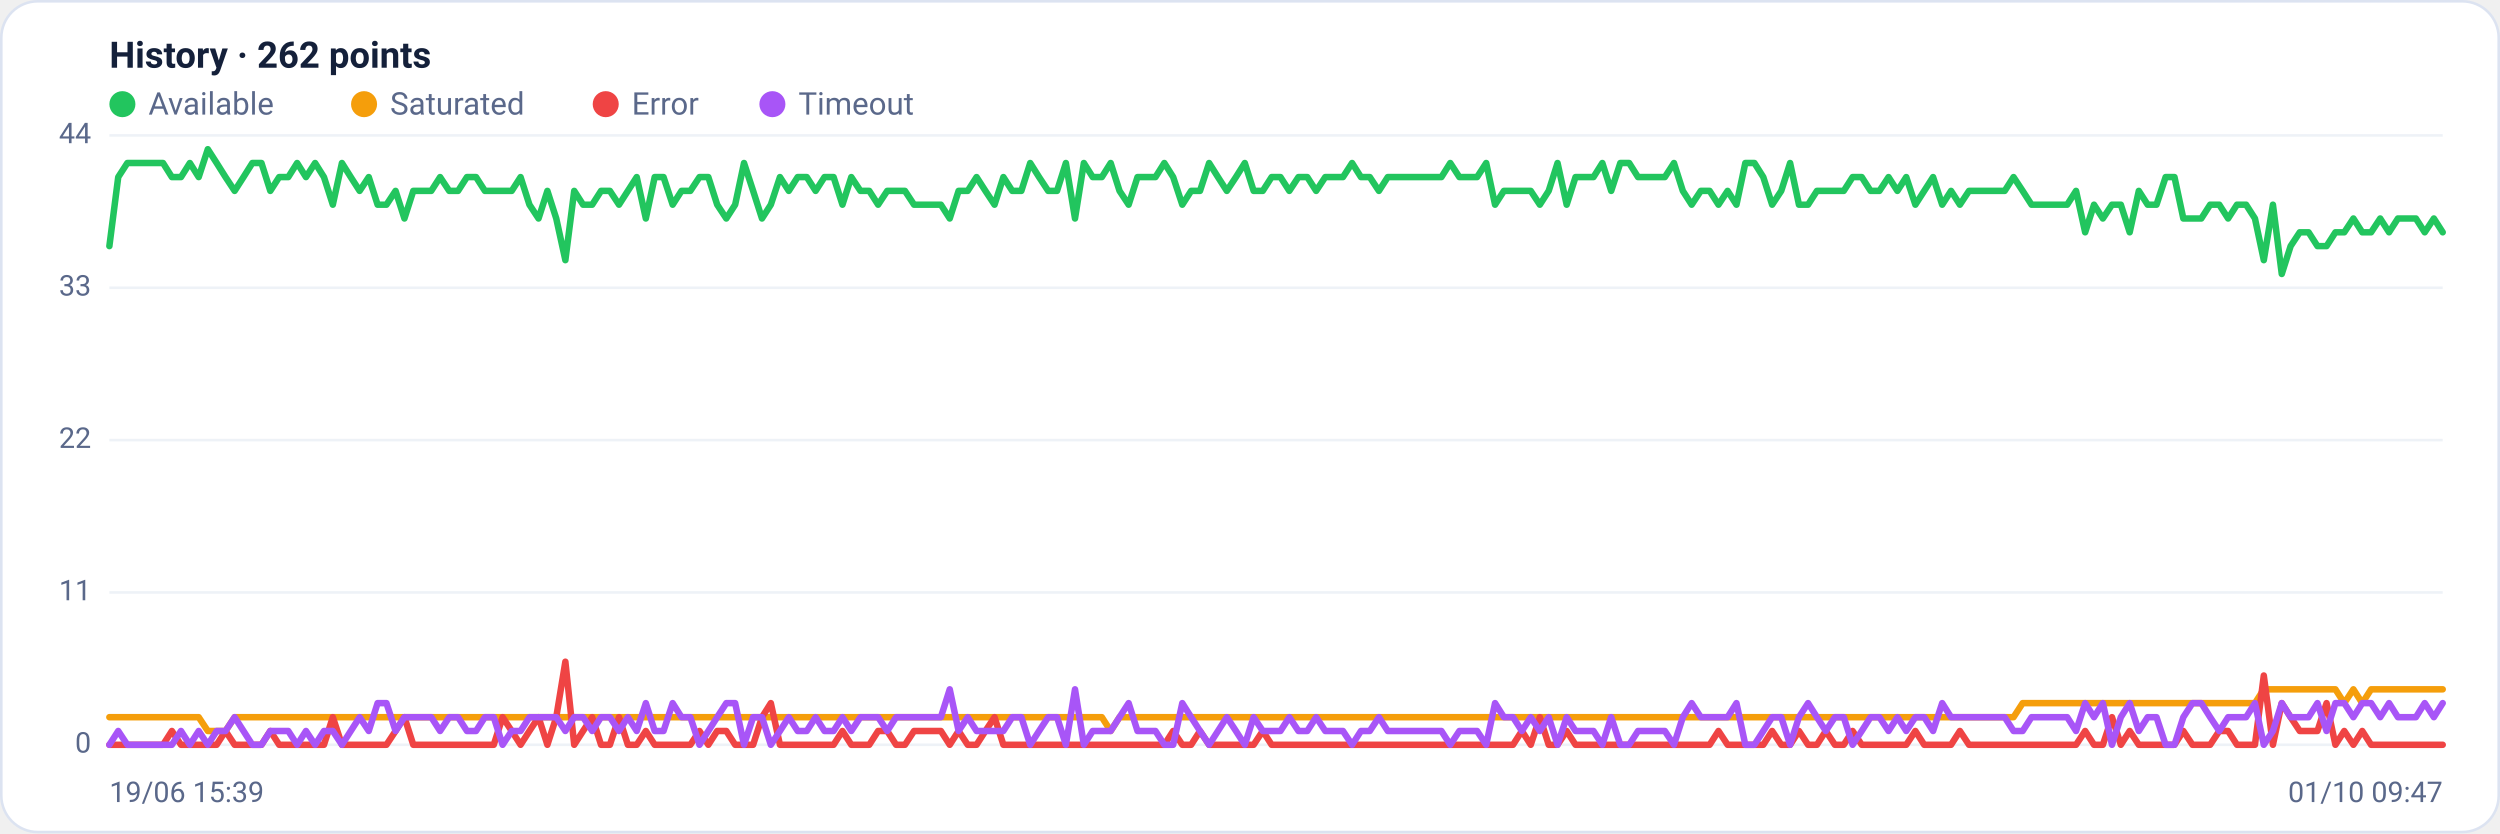
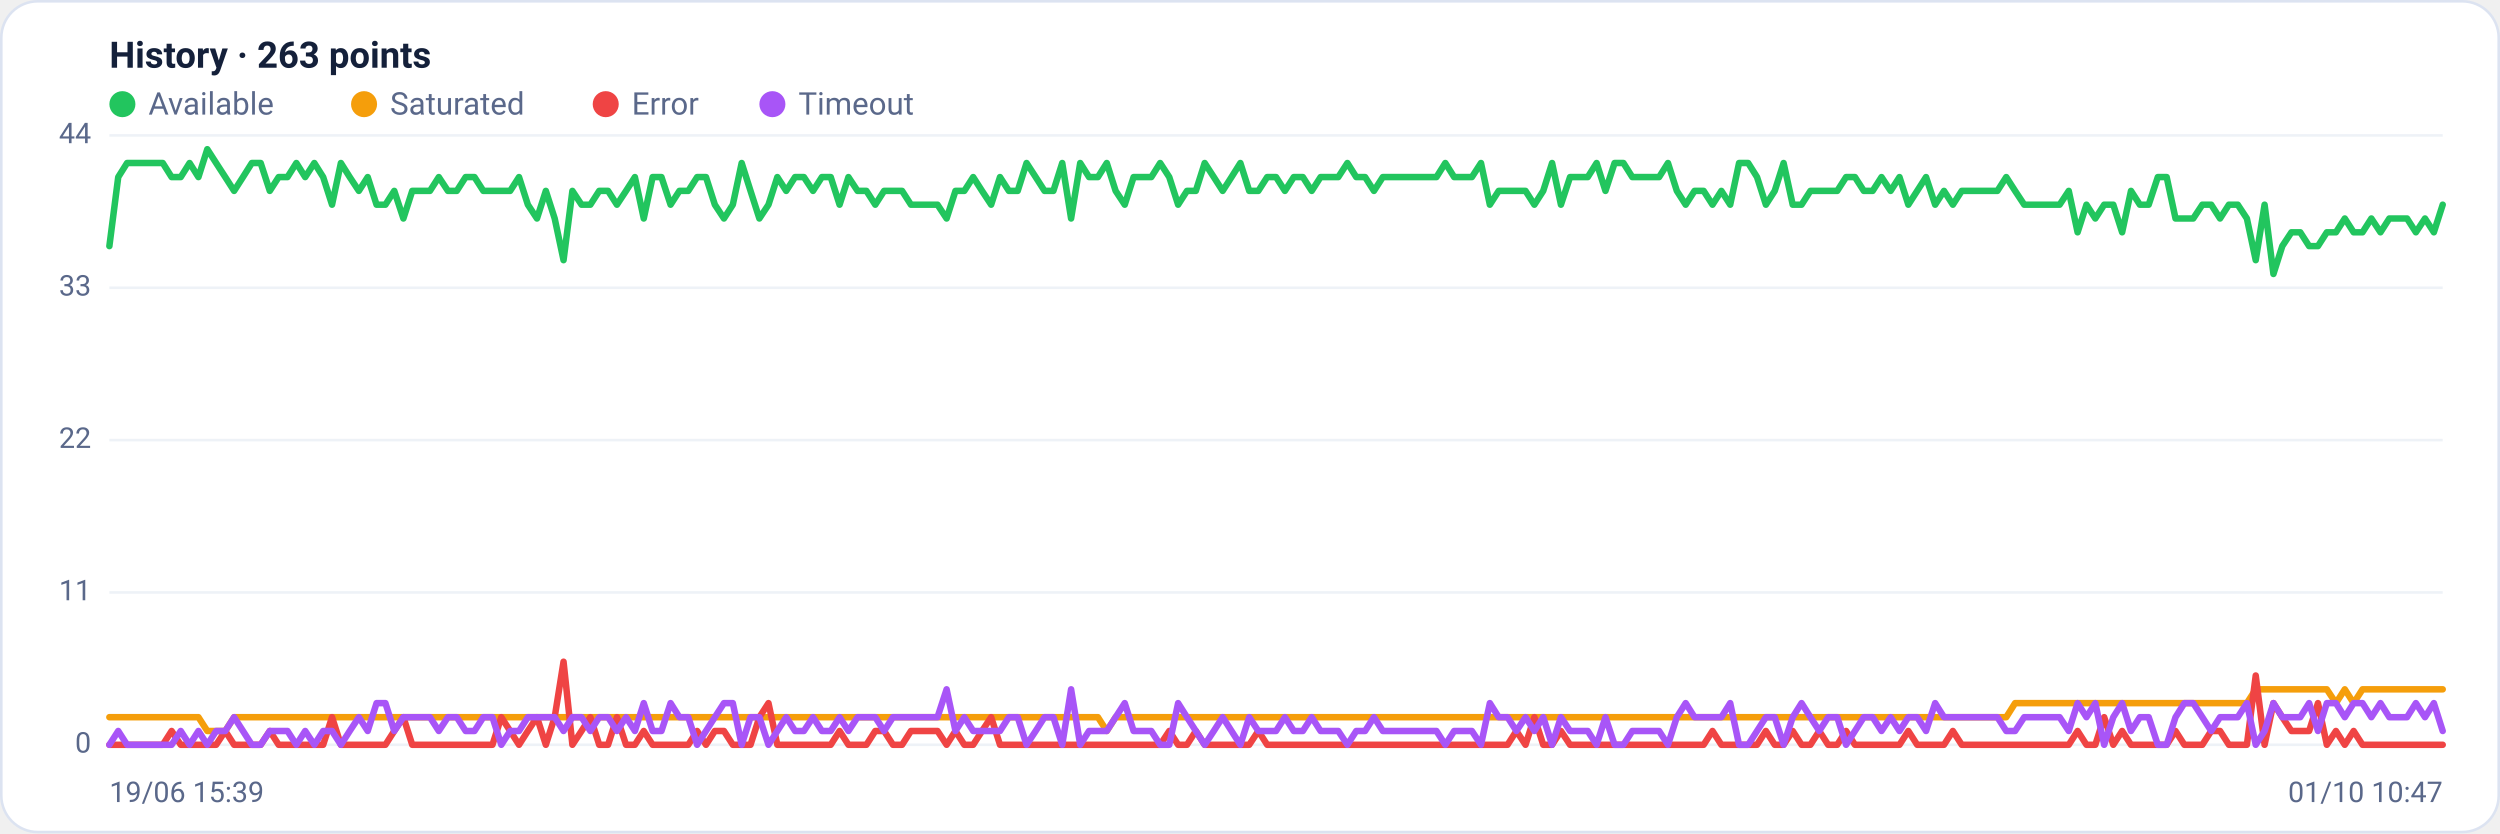
<svg xmlns="http://www.w3.org/2000/svg" viewBox="0 0 960 320" width="960" height="320" font-family="Segoe UI, system-ui, -apple-system, Roboto, Helvetica, Arial, sans-serif" role="img" aria-label="Availability history per region">
  <rect x="0.5" y="0.5" width="959" height="319" rx="14" fill="#ffffff" stroke="#dce3f1" />
-   <text x="42" y="26" font-size="14" font-weight="600" fill="#14203a">History · 262 points</text>
+   <text x="42" y="26" font-size="14" font-weight="600" fill="#14203a">History · 263 points</text>
  <circle cx="47" cy="40" r="5" fill="#22c55e" />
  <text x="57" y="44" font-size="12" fill="#5a688a">Available</text>
  <circle cx="139.8" cy="40" r="5" fill="#f59e0b" />
  <text x="149.8" y="44" font-size="12" fill="#5a688a">Saturated</text>
  <circle cx="232.6" cy="40" r="5" fill="#ef4444" />
  <text x="242.6" y="44" font-size="12" fill="#5a688a">Error</text>
  <circle cx="296.6" cy="40" r="5" fill="#a855f7" />
  <text x="306.6" y="44" font-size="12" fill="#5a688a">Timeout</text>
  <line x1="42" y1="286.0" x2="938" y2="286.0" stroke="#eef2f7" stroke-width="1" />
  <text x="35" y="289.0" text-anchor="end" font-size="11" fill="#5a688a">0</text>
  <line x1="42" y1="227.5" x2="938" y2="227.5" stroke="#eef2f7" stroke-width="1" />
  <text x="35" y="230.5" text-anchor="end" font-size="11" fill="#5a688a">11</text>
  <line x1="42" y1="169.0" x2="938" y2="169.0" stroke="#eef2f7" stroke-width="1" />
  <text x="35" y="172.0" text-anchor="end" font-size="11" fill="#5a688a">22</text>
  <line x1="42" y1="110.5" x2="938" y2="110.5" stroke="#eef2f7" stroke-width="1" />
  <text x="35" y="113.5" text-anchor="end" font-size="11" fill="#5a688a">33</text>
  <line x1="42" y1="52.0" x2="938" y2="52.0" stroke="#eef2f7" stroke-width="1" />
  <text x="35" y="55.0" text-anchor="end" font-size="11" fill="#5a688a">44</text>
-   <polyline fill="none" stroke="#22c55e" stroke-width="2.5" stroke-linejoin="round" stroke-linecap="round" points="42.0,94.5 45.4,68.0 48.9,62.6 52.3,62.6 55.7,62.6 59.2,62.6 62.6,62.6 66.0,68.0 69.5,68.0 72.9,62.6 76.3,68.0 79.8,57.3 83.2,62.6 86.6,68.0 90.1,73.3 93.5,68.0 96.9,62.6 100.4,62.6 103.8,73.3 107.2,68.0 110.7,68.0 114.1,62.6 117.5,68.0 121.0,62.6 124.4,68.0 127.8,78.6 131.3,62.6 134.7,68.0 138.1,73.3 141.6,68.0 145.0,78.6 148.4,78.6 151.9,73.3 155.3,83.9 158.7,73.3 162.2,73.3 165.6,73.3 169.0,68.0 172.5,73.3 175.9,73.3 179.3,68.0 182.8,68.0 186.2,73.3 189.6,73.3 193.0,73.3 196.5,73.3 199.9,68.0 203.3,78.6 206.8,83.9 210.2,73.3 213.6,83.9 217.1,99.9 220.5,73.3 223.9,78.6 227.4,78.6 230.8,73.3 234.2,73.3 237.7,78.6 241.1,73.3 244.5,68.0 248.0,83.9 251.4,68.0 254.8,68.0 258.3,78.6 261.7,73.3 265.1,73.3 268.6,68.0 272.0,68.0 275.4,78.6 278.9,83.9 282.3,78.6 285.7,62.6 289.2,73.3 292.6,83.9 296.0,78.6 299.5,68.0 302.9,73.3 306.3,68.0 309.8,68.0 313.2,73.3 316.6,68.0 320.1,68.0 323.5,78.6 326.9,68.0 330.4,73.3 333.8,73.3 337.2,78.6 340.7,73.3 344.1,73.3 347.5,73.3 351.0,78.6 354.4,78.6 357.8,78.6 361.3,78.6 364.7,83.9 368.1,73.3 371.6,73.3 375.0,68.0 378.4,73.3 381.9,78.6 385.3,68.0 388.7,73.3 392.2,73.3 395.6,62.6 399.0,68.0 402.5,73.3 405.9,73.3 409.3,62.6 412.8,83.9 416.2,62.6 419.6,68.0 423.1,68.0 426.5,62.6 429.9,73.3 433.4,78.6 436.8,68.0 440.2,68.0 443.7,68.0 447.1,62.6 450.5,68.0 454.0,78.6 457.4,73.3 460.8,73.3 464.3,62.6 467.7,68.0 471.1,73.3 474.6,68.0 478.0,62.6 481.4,73.3 484.9,73.3 488.3,68.0 491.7,68.0 495.1,73.3 498.6,68.0 502.0,68.0 505.4,73.3 508.9,68.0 512.3,68.0 515.7,68.0 519.2,62.6 522.6,68.0 526.0,68.0 529.5,73.3 532.9,68.0 536.3,68.0 539.8,68.0 543.2,68.0 546.6,68.0 550.1,68.0 553.5,68.0 556.9,62.6 560.4,68.0 563.8,68.0 567.2,68.0 570.7,62.6 574.1,78.6 577.5,73.3 581.0,73.3 584.4,73.3 587.8,73.3 591.3,78.6 594.7,73.3 598.1,62.6 601.6,78.6 605.0,68.0 608.4,68.0 611.9,68.0 615.3,62.6 618.7,73.3 622.2,62.6 625.6,62.6 629.0,68.0 632.5,68.0 635.9,68.0 639.3,68.0 642.8,62.6 646.2,73.3 649.6,78.6 653.1,73.3 656.5,73.3 659.9,78.6 663.4,73.3 666.8,78.6 670.2,62.6 673.7,62.6 677.1,68.0 680.5,78.6 684.0,73.3 687.4,62.6 690.8,78.6 694.3,78.6 697.7,73.3 701.1,73.3 704.6,73.3 708.0,73.3 711.4,68.0 714.9,68.0 718.3,73.3 721.7,73.3 725.2,68.0 728.6,73.3 732.0,68.0 735.5,78.6 738.9,73.3 742.3,68.0 745.8,78.6 749.2,73.3 752.6,78.6 756.1,73.3 759.5,73.3 762.9,73.3 766.4,73.3 769.8,73.3 773.2,68.0 776.7,73.3 780.1,78.6 783.5,78.6 787.0,78.6 790.4,78.6 793.8,78.6 797.2,73.3 800.7,89.2 804.1,78.6 807.5,83.9 811.0,78.6 814.4,78.6 817.8,89.2 821.3,73.3 824.7,78.6 828.1,78.6 831.6,68.0 835.0,68.0 838.4,83.9 841.9,83.9 845.3,83.9 848.7,78.6 852.2,78.6 855.6,83.9 859.0,78.6 862.5,78.6 865.9,83.9 869.3,99.9 872.8,78.6 876.2,105.2 879.6,94.5 883.1,89.2 886.5,89.2 889.9,94.5 893.4,94.5 896.8,89.2 900.2,89.2 903.7,83.9 907.1,89.2 910.5,89.2 914.0,83.9 917.4,89.2 920.8,83.9 924.3,83.9 927.7,83.9 931.1,89.2 934.6,83.9 938.0,89.2" />
-   <polyline fill="none" stroke="#f59e0b" stroke-width="2.5" stroke-linejoin="round" stroke-linecap="round" points="42.0,275.4 45.4,275.4 48.9,275.4 52.3,275.4 55.7,275.4 59.2,275.4 62.6,275.4 66.0,275.4 69.5,275.4 72.9,275.4 76.3,275.4 79.8,280.7 83.2,280.7 86.6,280.7 90.1,275.4 93.5,275.4 96.9,275.4 100.4,275.4 103.8,275.4 107.2,275.4 110.7,275.4 114.1,275.4 117.5,275.4 121.0,275.4 124.4,275.4 127.8,275.4 131.3,275.4 134.7,275.4 138.1,275.4 141.6,275.4 145.0,275.4 148.4,275.4 151.9,275.4 155.3,275.4 158.7,275.4 162.2,275.4 165.6,275.4 169.0,275.4 172.5,275.4 175.9,275.4 179.3,275.4 182.8,275.4 186.2,275.4 189.6,275.4 193.0,275.4 196.5,275.4 199.9,275.4 203.3,275.4 206.8,275.4 210.2,275.4 213.6,275.4 217.1,275.4 220.5,275.4 223.9,275.4 227.4,275.4 230.8,275.4 234.2,275.4 237.7,275.4 241.1,275.4 244.5,275.4 248.0,275.4 251.4,275.4 254.8,275.4 258.3,275.4 261.7,275.4 265.1,275.4 268.6,275.4 272.0,275.4 275.4,275.4 278.9,275.4 282.3,275.4 285.7,275.4 289.2,275.4 292.6,275.4 296.0,275.4 299.5,275.4 302.9,275.4 306.3,275.4 309.8,275.4 313.2,275.4 316.6,275.4 320.1,275.4 323.5,275.4 326.9,275.4 330.4,275.4 333.8,275.4 337.2,275.4 340.7,275.4 344.1,275.4 347.5,275.4 351.0,275.4 354.4,275.4 357.8,275.4 361.3,275.4 364.7,275.4 368.1,275.4 371.6,275.4 375.0,275.4 378.4,275.4 381.9,275.4 385.3,275.4 388.7,275.4 392.2,275.4 395.6,275.4 399.0,275.4 402.5,275.4 405.9,275.4 409.3,275.4 412.8,275.4 416.2,275.4 419.6,275.4 423.1,275.4 426.5,280.7 429.9,275.4 433.4,275.4 436.8,275.4 440.2,275.4 443.7,275.4 447.1,275.4 450.5,275.4 454.0,275.4 457.4,275.4 460.8,275.4 464.3,275.4 467.7,275.4 471.1,275.4 474.6,275.4 478.0,275.4 481.4,275.4 484.9,275.4 488.3,275.4 491.7,275.4 495.1,275.4 498.6,275.4 502.0,275.4 505.4,275.4 508.9,275.4 512.3,275.4 515.7,275.4 519.2,275.4 522.6,275.4 526.0,275.4 529.5,275.4 532.9,275.4 536.3,275.4 539.8,275.4 543.2,275.4 546.6,275.4 550.1,275.4 553.5,275.4 556.9,275.4 560.4,275.4 563.8,275.4 567.2,275.4 570.7,275.4 574.1,275.4 577.5,275.4 581.0,275.4 584.4,275.4 587.8,275.4 591.3,275.4 594.7,275.4 598.1,275.4 601.6,275.4 605.0,275.4 608.4,275.4 611.9,275.4 615.3,275.4 618.7,275.4 622.2,275.4 625.6,275.4 629.0,275.4 632.5,275.4 635.9,275.4 639.3,275.4 642.8,275.4 646.2,275.4 649.6,275.4 653.1,275.4 656.5,275.4 659.9,275.4 663.4,275.4 666.8,275.4 670.2,275.4 673.7,275.4 677.1,275.4 680.5,275.4 684.0,275.4 687.4,275.4 690.8,275.4 694.3,275.4 697.7,275.4 701.1,275.4 704.6,275.4 708.0,275.4 711.4,275.4 714.9,275.4 718.3,275.4 721.7,275.4 725.2,275.4 728.6,275.4 732.0,275.4 735.5,275.4 738.9,275.4 742.3,275.4 745.8,275.4 749.2,275.4 752.6,275.4 756.1,275.4 759.5,275.4 762.9,275.4 766.4,275.4 769.8,275.4 773.2,275.4 776.7,270.0 780.1,270.0 783.5,270.0 787.0,270.0 790.4,270.0 793.8,270.0 797.2,270.0 800.7,270.0 804.1,270.0 807.5,270.0 811.0,270.0 814.4,270.0 817.8,270.0 821.3,270.0 824.7,270.0 828.1,270.0 831.6,270.0 835.0,270.0 838.4,270.0 841.9,270.0 845.3,270.0 848.7,270.0 852.2,270.0 855.6,270.0 859.0,270.0 862.5,270.0 865.9,270.0 869.3,264.7 872.8,264.7 876.2,264.7 879.6,264.7 883.1,264.7 886.5,264.7 889.9,264.7 893.4,264.7 896.8,264.7 900.2,270.0 903.7,264.7 907.1,270.0 910.5,264.7 914.0,264.7 917.4,264.7 920.8,264.7 924.3,264.7 927.7,264.7 931.1,264.7 934.6,264.7 938.0,264.7" />
-   <polyline fill="none" stroke="#ef4444" stroke-width="2.5" stroke-linejoin="round" stroke-linecap="round" points="42.0,286.0 45.4,286.0 48.9,286.0 52.3,286.0 55.7,286.0 59.2,286.0 62.6,286.0 66.0,280.7 69.5,286.0 72.9,286.0 76.3,286.0 79.8,286.0 83.2,286.0 86.6,280.7 90.1,286.0 93.5,286.0 96.9,286.0 100.4,286.0 103.8,280.7 107.2,286.0 110.7,286.0 114.1,286.0 117.5,286.0 121.0,286.0 124.4,286.0 127.8,275.4 131.3,286.0 134.7,286.0 138.1,286.0 141.6,286.0 145.0,286.0 148.4,286.0 151.9,280.7 155.3,275.4 158.7,286.0 162.2,286.0 165.6,286.0 169.0,286.0 172.5,286.0 175.9,286.0 179.3,286.0 182.8,286.0 186.2,286.0 189.6,286.0 193.0,275.4 196.5,280.7 199.9,286.0 203.3,280.7 206.8,275.4 210.2,286.0 213.6,275.4 217.1,254.1 220.5,286.0 223.9,280.7 227.4,275.4 230.8,286.0 234.2,286.0 237.7,275.4 241.1,286.0 244.5,286.0 248.0,280.7 251.4,286.0 254.8,286.0 258.3,286.0 261.7,286.0 265.1,286.0 268.6,280.7 272.0,286.0 275.4,280.7 278.9,280.7 282.3,286.0 285.7,286.0 289.2,286.0 292.6,275.4 296.0,270.0 299.5,286.0 302.9,286.0 306.3,286.0 309.8,286.0 313.2,286.0 316.6,286.0 320.1,286.0 323.5,280.7 326.9,286.0 330.4,286.0 333.8,286.0 337.2,280.7 340.7,280.7 344.1,286.0 347.5,286.0 351.0,280.7 354.4,280.7 357.8,280.7 361.3,280.7 364.7,286.0 368.1,280.7 371.6,286.0 375.0,286.0 378.4,280.7 381.9,275.4 385.3,286.0 388.7,286.0 392.2,286.0 395.6,286.0 399.0,286.0 402.5,286.0 405.9,286.0 409.3,286.0 412.8,286.0 416.2,286.0 419.6,286.0 423.1,286.0 426.5,286.0 429.9,286.0 433.4,286.0 436.8,286.0 440.2,286.0 443.7,286.0 447.1,286.0 450.5,280.7 454.0,286.0 457.4,286.0 460.8,280.7 464.3,286.0 467.7,286.0 471.1,286.0 474.6,286.0 478.0,286.0 481.4,286.0 484.9,280.7 488.3,286.0 491.7,286.0 495.1,286.0 498.6,286.0 502.0,286.0 505.4,286.0 508.9,286.0 512.3,286.0 515.7,286.0 519.2,286.0 522.6,286.0 526.0,286.0 529.5,286.0 532.9,286.0 536.3,286.0 539.8,286.0 543.2,286.0 546.6,286.0 550.1,286.0 553.5,286.0 556.9,286.0 560.4,286.0 563.8,286.0 567.2,286.0 570.7,286.0 574.1,286.0 577.5,286.0 581.0,286.0 584.4,280.7 587.8,286.0 591.3,275.4 594.7,286.0 598.1,286.0 601.6,280.7 605.0,286.0 608.4,286.0 611.9,286.0 615.3,286.0 618.7,286.0 622.2,286.0 625.6,286.0 629.0,286.0 632.5,286.0 635.9,286.0 639.3,286.0 642.8,286.0 646.2,286.0 649.6,286.0 653.1,286.0 656.5,286.0 659.9,280.7 663.4,286.0 666.8,286.0 670.2,286.0 673.7,286.0 677.1,286.0 680.5,280.7 684.0,286.0 687.4,286.0 690.8,280.7 694.3,286.0 697.7,286.0 701.1,280.7 704.6,286.0 708.0,286.0 711.4,280.7 714.9,286.0 718.3,286.0 721.7,286.0 725.2,286.0 728.6,286.0 732.0,286.0 735.5,280.7 738.9,286.0 742.3,286.0 745.8,286.0 749.2,286.0 752.6,280.7 756.1,286.0 759.5,286.0 762.9,286.0 766.4,286.0 769.8,286.0 773.2,286.0 776.7,286.0 780.1,286.0 783.5,286.0 787.0,286.0 790.4,286.0 793.8,286.0 797.2,286.0 800.7,280.7 804.1,286.0 807.5,286.0 811.0,275.4 814.4,286.0 817.8,280.7 821.3,286.0 824.7,286.0 828.1,286.0 831.6,286.0 835.0,286.0 838.4,280.7 841.9,286.0 845.3,286.0 848.7,286.0 852.2,280.7 855.6,280.7 859.0,286.0 862.5,286.0 865.9,286.0 869.3,259.4 872.8,286.0 876.2,270.0 879.6,275.4 883.1,280.7 886.5,280.7 889.9,280.7 893.4,270.0 896.8,286.0 900.2,280.7 903.7,286.0 907.1,280.7 910.5,286.0 914.0,286.0 917.4,286.0 920.8,286.0 924.3,286.0 927.7,286.0 931.1,286.0 934.6,286.0 938.0,286.0" />
-   <polyline fill="none" stroke="#a855f7" stroke-width="2.5" stroke-linejoin="round" stroke-linecap="round" points="42.0,286.0 45.4,280.7 48.9,286.0 52.3,286.0 55.7,286.0 59.2,286.0 62.6,286.0 66.0,286.0 69.5,280.7 72.9,286.0 76.3,280.7 79.8,286.0 83.2,280.7 86.6,280.7 90.1,275.4 93.5,280.7 96.9,286.0 100.4,286.0 103.8,280.7 107.2,280.7 110.7,280.7 114.1,286.0 117.5,280.7 121.0,286.0 124.4,280.7 127.8,280.7 131.3,286.0 134.7,280.7 138.1,275.4 141.6,280.7 145.0,270.0 148.4,270.0 151.9,280.7 155.3,275.4 158.7,275.4 162.2,275.4 165.6,275.4 169.0,280.7 172.5,275.4 175.9,275.4 179.3,280.7 182.8,280.7 186.2,275.4 189.6,275.4 193.0,286.0 196.5,280.7 199.9,280.7 203.3,275.4 206.8,275.4 210.2,275.4 213.6,275.4 217.1,280.7 220.5,275.4 223.9,275.4 227.4,280.7 230.8,275.4 234.2,275.4 237.7,280.7 241.1,275.4 244.5,280.7 248.0,270.0 251.4,280.7 254.8,280.7 258.3,270.0 261.7,275.4 265.1,275.4 268.6,286.0 272.0,280.7 275.4,275.4 278.9,270.0 282.3,270.0 285.7,286.0 289.2,275.4 292.6,275.4 296.0,286.0 299.5,280.7 302.9,275.4 306.3,280.7 309.8,280.7 313.2,275.4 316.6,280.7 320.1,280.7 323.5,275.4 326.9,280.7 330.4,275.4 333.8,275.4 337.2,275.4 340.7,280.7 344.1,275.4 347.5,275.4 351.0,275.4 354.4,275.4 357.8,275.4 361.3,275.4 364.7,264.7 368.1,280.7 371.6,275.4 375.0,280.7 378.4,280.7 381.9,280.7 385.3,280.7 388.7,275.4 392.2,275.4 395.6,286.0 399.0,280.7 402.5,275.4 405.9,275.4 409.3,286.0 412.8,264.7 416.2,286.0 419.6,280.7 423.1,280.7 426.5,280.7 429.9,275.4 433.4,270.0 436.8,280.7 440.2,280.7 443.7,280.7 447.1,286.0 450.5,286.0 454.0,270.0 457.4,275.4 460.8,280.7 464.3,286.0 467.7,280.7 471.1,275.4 474.6,280.7 478.0,286.0 481.4,275.4 484.9,280.7 488.3,280.7 491.7,280.7 495.1,275.4 498.6,280.7 502.0,280.7 505.4,275.4 508.9,280.7 512.3,280.7 515.7,280.7 519.2,286.0 522.6,280.7 526.0,280.7 529.5,275.4 532.9,280.7 536.3,280.7 539.8,280.7 543.2,280.7 546.6,280.7 550.1,280.7 553.5,280.7 556.9,286.0 560.4,280.7 563.8,280.7 567.2,280.7 570.7,286.0 574.1,270.0 577.5,275.4 581.0,275.4 584.4,280.7 587.8,275.4 591.3,280.7 594.7,275.4 598.1,286.0 601.6,275.4 605.0,280.7 608.4,280.7 611.9,280.7 615.3,286.0 618.7,275.4 622.2,286.0 625.6,286.0 629.0,280.7 632.5,280.7 635.9,280.7 639.3,280.7 642.8,286.0 646.2,275.4 649.6,270.0 653.1,275.4 656.5,275.4 659.9,275.4 663.4,275.4 666.8,270.0 670.2,286.0 673.7,286.0 677.1,280.7 680.5,275.4 684.0,275.4 687.4,286.0 690.8,275.4 694.3,270.0 697.7,275.4 701.1,280.7 704.6,275.4 708.0,275.4 711.4,286.0 714.9,280.7 718.3,275.4 721.7,275.4 725.2,280.7 728.6,275.4 732.0,280.7 735.5,275.4 738.9,275.4 742.3,280.7 745.8,270.0 749.2,275.4 752.6,275.4 756.1,275.4 759.5,275.4 762.9,275.4 766.4,275.4 769.8,275.4 773.2,280.7 776.7,280.7 780.1,275.4 783.5,275.4 787.0,275.4 790.4,275.4 793.8,275.4 797.2,280.7 800.7,270.0 804.1,275.4 807.5,270.0 811.0,286.0 814.4,275.4 817.8,270.0 821.3,280.7 824.7,275.4 828.1,275.4 831.6,286.0 835.0,286.0 838.4,275.4 841.9,270.0 845.3,270.0 848.7,275.4 852.2,280.7 855.6,275.4 859.0,275.4 862.5,275.4 865.9,270.0 869.3,286.0 872.8,280.7 876.2,270.0 879.6,275.4 883.1,275.4 886.5,275.4 889.9,270.0 893.4,280.7 896.8,270.0 900.2,270.0 903.7,275.4 907.1,270.0 910.5,270.0 914.0,275.4 917.4,270.0 920.8,275.4 924.3,275.4 927.7,275.4 931.1,270.0 934.6,275.4 938.0,270.0" />
+   <polyline fill="none" stroke="#22c55e" stroke-width="2.5" stroke-linejoin="round" stroke-linecap="round" points="42.0,94.5 45.4,68.0 48.8,62.6 52.3,62.6 55.7,62.6 59.1,62.6 62.5,62.6 65.9,68.0 69.4,68.0 72.8,62.6 76.2,68.0 79.6,57.3 83.0,62.6 86.5,68.0 89.9,73.3 93.3,68.0 96.7,62.6 100.1,62.6 103.6,73.3 107.0,68.0 110.4,68.0 113.8,62.6 117.2,68.0 120.7,62.6 124.1,68.0 127.5,78.6 130.9,62.6 134.3,68.0 137.8,73.3 141.2,68.0 144.6,78.6 148.0,78.6 151.4,73.3 154.9,83.9 158.3,73.3 161.7,73.3 165.1,73.3 168.5,68.0 172.0,73.3 175.4,73.3 178.8,68.0 182.2,68.0 185.6,73.3 189.1,73.3 192.5,73.3 195.9,73.3 199.3,68.0 202.7,78.6 206.2,83.9 209.6,73.3 213.0,83.9 216.4,99.9 219.8,73.3 223.3,78.6 226.7,78.6 230.1,73.3 233.5,73.3 236.9,78.6 240.4,73.3 243.8,68.0 247.2,83.9 250.6,68.0 254.0,68.0 257.5,78.6 260.9,73.3 264.3,73.3 267.7,68.0 271.1,68.0 274.5,78.6 278.0,83.9 281.4,78.6 284.8,62.6 288.2,73.3 291.6,83.9 295.1,78.6 298.5,68.0 301.9,73.3 305.3,68.0 308.7,68.0 312.2,73.3 315.6,68.0 319.0,68.0 322.4,78.6 325.8,68.0 329.3,73.3 332.7,73.3 336.1,78.6 339.5,73.3 342.9,73.3 346.4,73.3 349.8,78.6 353.2,78.6 356.6,78.6 360.0,78.6 363.5,83.9 366.9,73.3 370.3,73.3 373.7,68.0 377.1,73.3 380.6,78.6 384.0,68.0 387.4,73.3 390.8,73.3 394.2,62.6 397.7,68.0 401.1,73.3 404.5,73.3 407.9,62.6 411.3,83.9 414.8,62.6 418.2,68.0 421.6,68.0 425.0,62.6 428.4,73.3 431.9,78.6 435.3,68.0 438.7,68.0 442.1,68.0 445.5,62.6 449.0,68.0 452.4,78.6 455.8,73.3 459.2,73.3 462.6,62.6 466.1,68.0 469.5,73.3 472.9,68.0 476.3,62.6 479.7,73.3 483.2,73.3 486.6,68.0 490.0,68.0 493.4,73.3 496.8,68.0 500.3,68.0 503.7,73.3 507.1,68.0 510.5,68.0 513.9,68.0 517.4,62.6 520.8,68.0 524.2,68.0 527.6,73.3 531.0,68.0 534.5,68.0 537.9,68.0 541.3,68.0 544.7,68.0 548.1,68.0 551.6,68.0 555.0,62.6 558.4,68.0 561.8,68.0 565.2,68.0 568.7,62.6 572.1,78.6 575.5,73.3 578.9,73.3 582.3,73.3 585.8,73.3 589.2,78.6 592.6,73.3 596.0,62.6 599.4,78.6 602.9,68.0 606.3,68.0 609.7,68.0 613.1,62.6 616.5,73.3 620.0,62.6 623.4,62.6 626.8,68.0 630.2,68.0 633.6,68.0 637.1,68.0 640.5,62.6 643.9,73.3 647.3,78.6 650.7,73.3 654.2,73.3 657.6,78.6 661.0,73.3 664.4,78.6 667.8,62.6 671.3,62.6 674.7,68.0 678.1,78.6 681.5,73.3 684.9,62.6 688.4,78.6 691.8,78.6 695.2,73.3 698.6,73.3 702.0,73.3 705.5,73.3 708.9,68.0 712.3,68.0 715.7,73.3 719.1,73.3 722.5,68.0 726.0,73.3 729.4,68.0 732.8,78.6 736.2,73.3 739.6,68.0 743.1,78.6 746.5,73.3 749.9,78.6 753.3,73.3 756.7,73.3 760.2,73.3 763.6,73.3 767.0,73.3 770.4,68.0 773.8,73.3 777.3,78.6 780.7,78.6 784.1,78.6 787.5,78.6 790.9,78.6 794.4,73.3 797.8,89.2 801.2,78.6 804.6,83.9 808.0,78.6 811.5,78.6 814.9,89.2 818.3,73.3 821.7,78.6 825.1,78.6 828.6,68.0 832.0,68.0 835.4,83.9 838.8,83.9 842.2,83.9 845.7,78.6 849.1,78.6 852.5,83.9 855.9,78.6 859.3,78.6 862.8,83.9 866.2,99.9 869.6,78.6 873.0,105.2 876.4,94.5 879.9,89.2 883.3,89.2 886.7,94.5 890.1,94.5 893.5,89.2 897.0,89.2 900.4,83.9 903.8,89.2 907.2,89.2 910.6,83.9 914.1,89.2 917.5,83.9 920.9,83.9 924.3,83.9 927.7,89.2 931.2,83.9 934.6,89.2 938.0,78.6" />
+   <polyline fill="none" stroke="#f59e0b" stroke-width="2.5" stroke-linejoin="round" stroke-linecap="round" points="42.0,275.4 45.4,275.4 48.8,275.4 52.3,275.4 55.7,275.4 59.1,275.4 62.5,275.4 65.9,275.4 69.4,275.4 72.8,275.4 76.2,275.4 79.6,280.7 83.0,280.7 86.5,280.7 89.9,275.4 93.3,275.4 96.7,275.4 100.1,275.4 103.6,275.4 107.0,275.4 110.4,275.4 113.8,275.4 117.2,275.4 120.7,275.4 124.1,275.4 127.5,275.4 130.9,275.4 134.3,275.4 137.8,275.4 141.2,275.4 144.6,275.4 148.0,275.4 151.4,275.4 154.9,275.4 158.3,275.4 161.7,275.4 165.1,275.4 168.5,275.4 172.0,275.4 175.4,275.4 178.8,275.4 182.2,275.4 185.6,275.4 189.1,275.4 192.5,275.4 195.9,275.4 199.3,275.4 202.7,275.4 206.2,275.4 209.6,275.4 213.0,275.4 216.4,275.4 219.8,275.4 223.3,275.4 226.7,275.4 230.1,275.4 233.5,275.4 236.9,275.4 240.4,275.4 243.8,275.4 247.2,275.4 250.6,275.4 254.0,275.4 257.5,275.4 260.9,275.4 264.3,275.4 267.7,275.4 271.1,275.4 274.5,275.4 278.0,275.4 281.4,275.4 284.8,275.4 288.2,275.4 291.6,275.4 295.1,275.4 298.5,275.4 301.9,275.4 305.3,275.4 308.7,275.4 312.2,275.4 315.6,275.4 319.0,275.4 322.4,275.4 325.8,275.4 329.3,275.4 332.7,275.4 336.1,275.4 339.5,275.4 342.9,275.4 346.4,275.4 349.8,275.4 353.2,275.4 356.6,275.4 360.0,275.4 363.5,275.4 366.9,275.4 370.3,275.4 373.7,275.4 377.1,275.4 380.6,275.4 384.0,275.4 387.4,275.4 390.8,275.4 394.2,275.4 397.7,275.4 401.1,275.4 404.5,275.4 407.9,275.4 411.3,275.4 414.8,275.4 418.2,275.4 421.6,275.4 425.0,280.7 428.4,275.4 431.9,275.4 435.3,275.4 438.7,275.4 442.1,275.4 445.5,275.4 449.0,275.4 452.4,275.4 455.8,275.4 459.2,275.4 462.6,275.4 466.1,275.4 469.5,275.4 472.9,275.4 476.3,275.4 479.7,275.4 483.2,275.4 486.6,275.4 490.0,275.4 493.4,275.4 496.8,275.4 500.3,275.4 503.7,275.4 507.1,275.4 510.5,275.4 513.9,275.4 517.4,275.4 520.8,275.4 524.2,275.4 527.6,275.4 531.0,275.4 534.5,275.4 537.9,275.4 541.3,275.4 544.7,275.4 548.1,275.4 551.6,275.4 555.0,275.4 558.4,275.4 561.8,275.4 565.2,275.4 568.7,275.4 572.1,275.4 575.5,275.4 578.9,275.4 582.3,275.4 585.8,275.4 589.2,275.4 592.6,275.4 596.0,275.4 599.4,275.4 602.9,275.4 606.3,275.4 609.7,275.4 613.1,275.4 616.5,275.4 620.0,275.4 623.4,275.4 626.8,275.4 630.2,275.4 633.6,275.4 637.1,275.4 640.5,275.4 643.9,275.4 647.3,275.4 650.7,275.4 654.2,275.4 657.6,275.4 661.0,275.4 664.4,275.4 667.8,275.4 671.3,275.4 674.7,275.4 678.1,275.4 681.5,275.4 684.9,275.4 688.4,275.4 691.8,275.4 695.2,275.4 698.6,275.4 702.0,275.4 705.5,275.4 708.9,275.4 712.3,275.4 715.7,275.4 719.1,275.4 722.5,275.4 726.0,275.4 729.4,275.4 732.8,275.4 736.2,275.4 739.6,275.4 743.1,275.4 746.5,275.4 749.9,275.4 753.3,275.4 756.7,275.4 760.2,275.4 763.6,275.4 767.0,275.4 770.4,275.4 773.8,270.0 777.3,270.0 780.7,270.0 784.1,270.0 787.5,270.0 790.9,270.0 794.4,270.0 797.8,270.0 801.2,270.0 804.6,270.0 808.0,270.0 811.5,270.0 814.9,270.0 818.3,270.0 821.7,270.0 825.1,270.0 828.6,270.0 832.0,270.0 835.4,270.0 838.8,270.0 842.2,270.0 845.7,270.0 849.1,270.0 852.5,270.0 855.9,270.0 859.3,270.0 862.8,270.0 866.2,264.7 869.6,264.7 873.0,264.7 876.4,264.7 879.9,264.7 883.3,264.7 886.7,264.7 890.1,264.7 893.5,264.7 897.0,270.0 900.4,264.7 903.8,270.0 907.2,264.7 910.6,264.7 914.1,264.7 917.5,264.7 920.9,264.7 924.3,264.7 927.7,264.7 931.2,264.7 934.6,264.7 938.0,264.7" />
+   <polyline fill="none" stroke="#ef4444" stroke-width="2.5" stroke-linejoin="round" stroke-linecap="round" points="42.0,286.0 45.4,286.0 48.8,286.0 52.3,286.0 55.7,286.0 59.1,286.0 62.5,286.0 65.9,280.7 69.4,286.0 72.8,286.0 76.2,286.0 79.6,286.0 83.0,286.0 86.5,280.7 89.9,286.0 93.3,286.0 96.7,286.0 100.1,286.0 103.6,280.7 107.0,286.0 110.4,286.0 113.8,286.0 117.2,286.0 120.7,286.0 124.1,286.0 127.5,275.4 130.9,286.0 134.3,286.0 137.8,286.0 141.2,286.0 144.6,286.0 148.0,286.0 151.4,280.7 154.9,275.4 158.3,286.0 161.7,286.0 165.1,286.0 168.5,286.0 172.0,286.0 175.4,286.0 178.8,286.0 182.2,286.0 185.6,286.0 189.1,286.0 192.5,275.4 195.9,280.7 199.3,286.0 202.7,280.7 206.2,275.4 209.6,286.0 213.0,275.4 216.4,254.1 219.8,286.0 223.3,280.7 226.7,275.4 230.1,286.0 233.5,286.0 236.9,275.4 240.4,286.0 243.8,286.0 247.2,280.7 250.6,286.0 254.0,286.0 257.5,286.0 260.9,286.0 264.3,286.0 267.7,280.7 271.1,286.0 274.5,280.7 278.0,280.7 281.4,286.0 284.8,286.0 288.2,286.0 291.6,275.4 295.1,270.0 298.5,286.0 301.9,286.0 305.3,286.0 308.7,286.0 312.2,286.0 315.6,286.0 319.0,286.0 322.4,280.7 325.8,286.0 329.3,286.0 332.7,286.0 336.1,280.7 339.5,280.7 342.9,286.0 346.4,286.0 349.8,280.7 353.2,280.7 356.6,280.7 360.0,280.7 363.5,286.0 366.9,280.7 370.3,286.0 373.7,286.0 377.1,280.7 380.6,275.4 384.0,286.0 387.4,286.0 390.8,286.0 394.2,286.0 397.7,286.0 401.1,286.0 404.5,286.0 407.9,286.0 411.3,286.0 414.8,286.0 418.2,286.0 421.6,286.0 425.0,286.0 428.4,286.0 431.9,286.0 435.3,286.0 438.7,286.0 442.1,286.0 445.5,286.0 449.0,280.7 452.4,286.0 455.8,286.0 459.2,280.7 462.6,286.0 466.1,286.0 469.5,286.0 472.9,286.0 476.3,286.0 479.7,286.0 483.2,280.7 486.6,286.0 490.0,286.0 493.4,286.0 496.8,286.0 500.3,286.0 503.7,286.0 507.1,286.0 510.5,286.0 513.9,286.0 517.4,286.0 520.8,286.0 524.2,286.0 527.6,286.0 531.0,286.0 534.5,286.0 537.9,286.0 541.3,286.0 544.7,286.0 548.1,286.0 551.6,286.0 555.0,286.0 558.4,286.0 561.8,286.0 565.2,286.0 568.7,286.0 572.1,286.0 575.5,286.0 578.9,286.0 582.3,280.7 585.8,286.0 589.2,275.4 592.6,286.0 596.0,286.0 599.4,280.7 602.9,286.0 606.3,286.0 609.7,286.0 613.1,286.0 616.5,286.0 620.0,286.0 623.4,286.0 626.8,286.0 630.2,286.0 633.6,286.0 637.1,286.0 640.5,286.0 643.9,286.0 647.3,286.0 650.7,286.0 654.2,286.0 657.6,280.7 661.0,286.0 664.4,286.0 667.8,286.0 671.3,286.0 674.7,286.0 678.1,280.7 681.5,286.0 684.9,286.0 688.4,280.7 691.8,286.0 695.2,286.0 698.6,280.7 702.0,286.0 705.5,286.0 708.9,280.7 712.3,286.0 715.7,286.0 719.1,286.0 722.5,286.0 726.0,286.0 729.4,286.0 732.8,280.7 736.2,286.0 739.6,286.0 743.1,286.0 746.5,286.0 749.9,280.7 753.3,286.0 756.7,286.0 760.2,286.0 763.6,286.0 767.0,286.0 770.4,286.0 773.8,286.0 777.3,286.0 780.7,286.0 784.1,286.0 787.5,286.0 790.9,286.0 794.4,286.0 797.8,280.7 801.2,286.0 804.6,286.0 808.0,275.4 811.5,286.0 814.9,280.7 818.3,286.0 821.7,286.0 825.1,286.0 828.6,286.0 832.0,286.0 835.4,280.7 838.8,286.0 842.2,286.0 845.7,286.0 849.1,280.7 852.5,280.7 855.9,286.0 859.3,286.0 862.8,286.0 866.2,259.4 869.6,286.0 873.0,270.0 876.4,275.4 879.9,280.7 883.3,280.7 886.7,280.7 890.1,270.0 893.5,286.0 897.0,280.7 900.4,286.0 903.8,280.7 907.2,286.0 910.6,286.0 914.1,286.0 917.5,286.0 920.9,286.0 924.3,286.0 927.7,286.0 931.2,286.0 934.6,286.0 938.0,286.0" />
+   <polyline fill="none" stroke="#a855f7" stroke-width="2.5" stroke-linejoin="round" stroke-linecap="round" points="42.0,286.0 45.4,280.7 48.8,286.0 52.3,286.0 55.7,286.0 59.1,286.0 62.5,286.0 65.9,286.0 69.4,280.7 72.8,286.0 76.2,280.7 79.6,286.0 83.0,280.7 86.5,280.7 89.9,275.4 93.3,280.7 96.7,286.0 100.1,286.0 103.6,280.7 107.0,280.7 110.4,280.7 113.8,286.0 117.2,280.7 120.7,286.0 124.1,280.7 127.5,280.7 130.9,286.0 134.3,280.7 137.8,275.4 141.2,280.7 144.6,270.0 148.0,270.0 151.4,280.7 154.9,275.4 158.3,275.4 161.7,275.4 165.1,275.4 168.5,280.7 172.0,275.4 175.4,275.4 178.8,280.7 182.2,280.7 185.6,275.4 189.1,275.4 192.5,286.0 195.9,280.7 199.3,280.7 202.7,275.4 206.2,275.4 209.6,275.4 213.0,275.4 216.4,280.7 219.8,275.4 223.3,275.4 226.7,280.7 230.1,275.4 233.5,275.4 236.9,280.7 240.4,275.4 243.8,280.7 247.2,270.0 250.6,280.7 254.0,280.7 257.5,270.0 260.9,275.4 264.3,275.4 267.7,286.0 271.1,280.7 274.5,275.4 278.0,270.0 281.4,270.0 284.8,286.0 288.2,275.4 291.6,275.4 295.1,286.0 298.5,280.7 301.9,275.4 305.3,280.7 308.7,280.7 312.2,275.4 315.6,280.7 319.0,280.7 322.4,275.4 325.8,280.7 329.3,275.4 332.7,275.4 336.1,275.4 339.5,280.7 342.9,275.4 346.4,275.4 349.8,275.4 353.2,275.4 356.6,275.4 360.0,275.4 363.5,264.7 366.9,280.7 370.3,275.4 373.7,280.7 377.1,280.7 380.6,280.7 384.0,280.7 387.4,275.4 390.8,275.4 394.2,286.0 397.7,280.7 401.1,275.4 404.5,275.4 407.9,286.0 411.3,264.7 414.8,286.0 418.2,280.7 421.6,280.7 425.0,280.7 428.4,275.4 431.9,270.0 435.3,280.7 438.7,280.7 442.1,280.7 445.5,286.0 449.0,286.0 452.4,270.0 455.8,275.4 459.2,280.7 462.6,286.0 466.1,280.7 469.5,275.4 472.9,280.7 476.3,286.0 479.7,275.4 483.2,280.7 486.6,280.7 490.0,280.7 493.4,275.4 496.8,280.7 500.3,280.7 503.7,275.4 507.1,280.7 510.5,280.7 513.9,280.7 517.4,286.0 520.8,280.7 524.2,280.7 527.6,275.4 531.0,280.7 534.5,280.7 537.9,280.7 541.3,280.7 544.7,280.7 548.1,280.7 551.6,280.7 555.0,286.0 558.4,280.7 561.8,280.7 565.2,280.7 568.7,286.0 572.1,270.0 575.5,275.4 578.9,275.4 582.3,280.7 585.8,275.4 589.2,280.7 592.6,275.4 596.0,286.0 599.4,275.4 602.9,280.7 606.3,280.7 609.7,280.7 613.1,286.0 616.5,275.4 620.0,286.0 623.4,286.0 626.8,280.7 630.2,280.7 633.6,280.7 637.1,280.7 640.5,286.0 643.9,275.4 647.3,270.0 650.7,275.4 654.2,275.4 657.6,275.4 661.0,275.4 664.4,270.0 667.8,286.0 671.3,286.0 674.7,280.7 678.1,275.4 681.5,275.4 684.9,286.0 688.4,275.4 691.8,270.0 695.2,275.4 698.6,280.7 702.0,275.4 705.5,275.4 708.9,286.0 712.3,280.7 715.7,275.4 719.1,275.4 722.5,280.7 726.0,275.4 729.4,280.7 732.8,275.4 736.2,275.4 739.6,280.7 743.1,270.0 746.5,275.4 749.9,275.4 753.3,275.4 756.7,275.4 760.2,275.4 763.6,275.4 767.0,275.4 770.4,280.7 773.8,280.7 777.3,275.4 780.7,275.4 784.1,275.4 787.5,275.4 790.9,275.4 794.4,280.7 797.8,270.0 801.2,275.4 804.6,270.0 808.0,286.0 811.5,275.4 814.9,270.0 818.3,280.7 821.7,275.4 825.1,275.4 828.6,286.0 832.0,286.0 835.4,275.4 838.8,270.0 842.2,270.0 845.7,275.4 849.1,280.7 852.5,275.4 855.9,275.4 859.3,275.4 862.8,270.0 866.2,286.0 869.6,280.7 873.0,270.0 876.4,275.4 879.9,275.4 883.3,275.4 886.7,270.0 890.1,280.7 893.5,270.0 897.0,270.0 900.4,275.4 903.8,270.0 907.2,270.0 910.6,275.4 914.1,270.0 917.5,275.4 920.9,275.4 924.3,275.4 927.7,270.0 931.2,275.4 934.6,270.0 938.0,280.7" />
  <text x="42" y="308" font-size="11" fill="#5a688a">19/06 15:39</text>
-   <text x="938" y="308" text-anchor="end" font-size="11" fill="#5a688a">01/10 09:47</text>
+   <text x="938" y="308" text-anchor="end" font-size="11" fill="#5a688a">01/10 10:47</text>
</svg>
